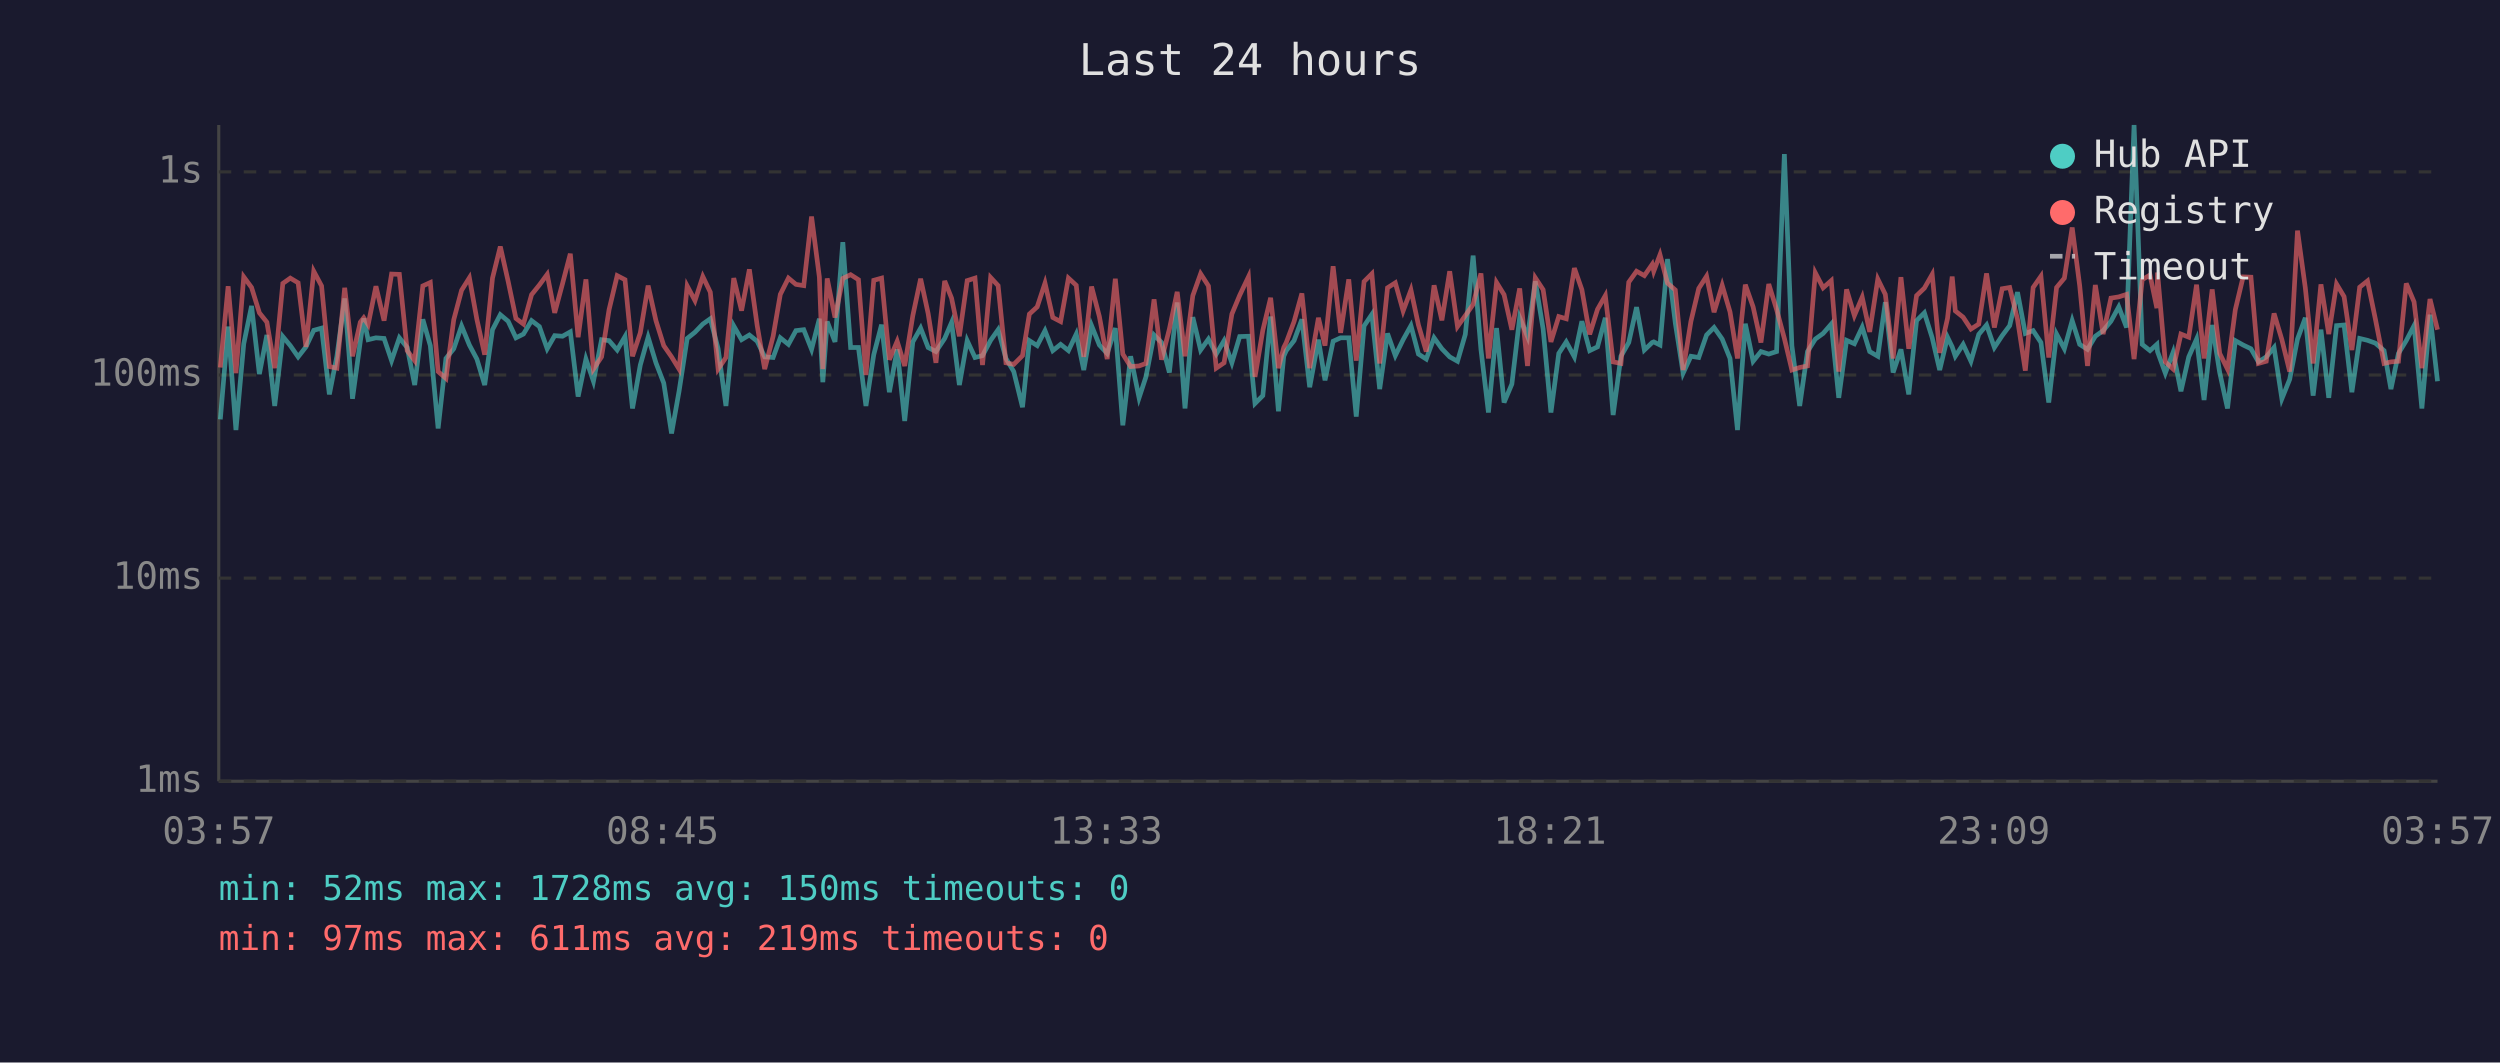
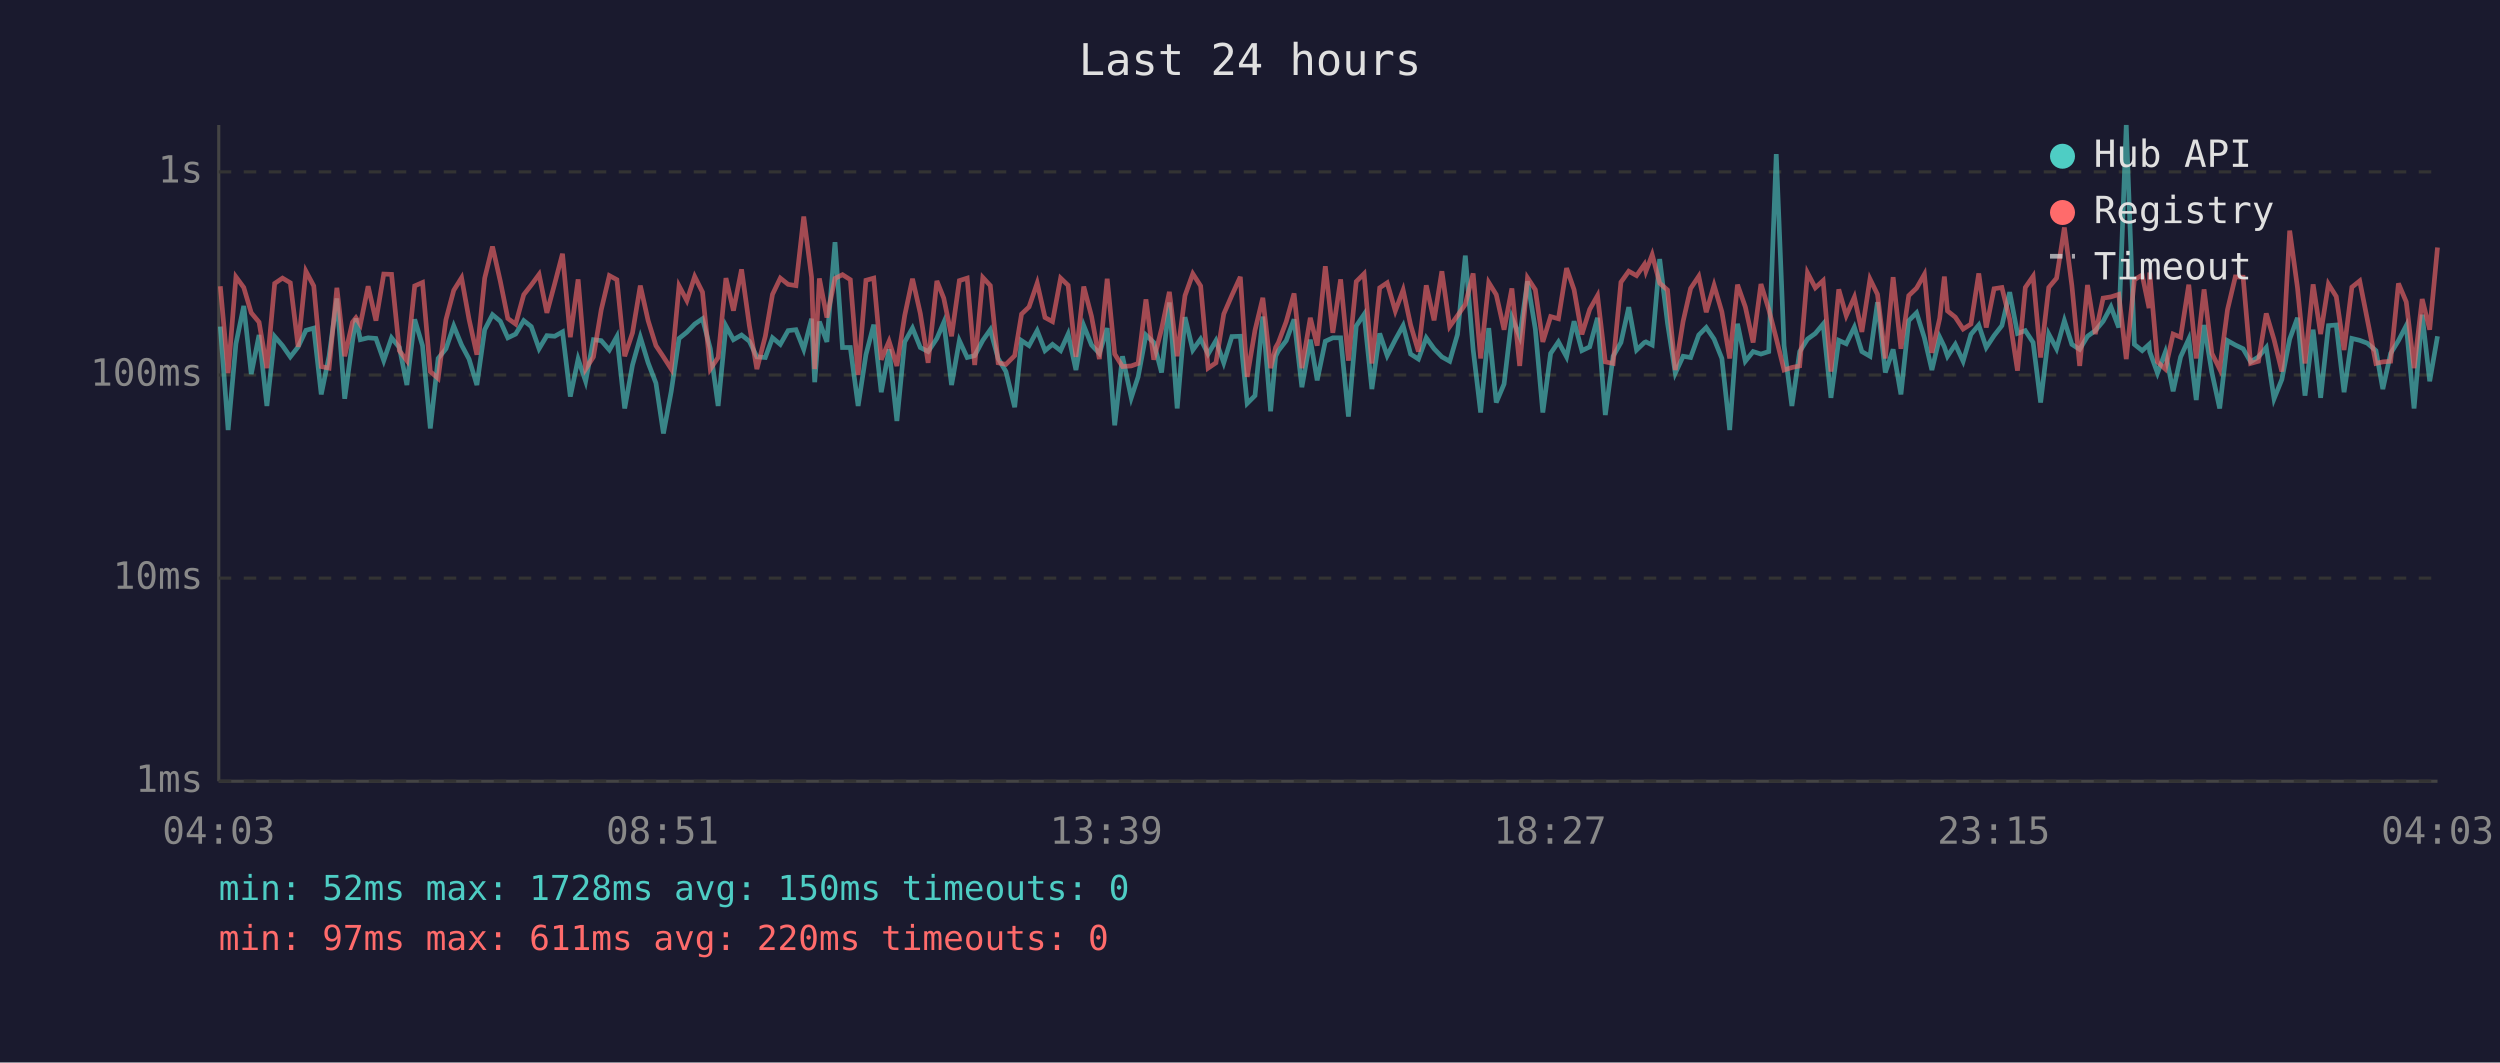
<svg xmlns="http://www.w3.org/2000/svg" viewBox="0 0 800 340" font-family="monospace" font-size="12">
  <rect width="800" height="340" fill="#1a1a2e" />
  <text x="400" y="24" fill="#e0e0e0" font-size="14" text-anchor="middle">Last 24 hours</text>
  <line x1="70" y1="40" x2="70" y2="250" stroke="#444" stroke-width="1" />
  <line x1="70" y1="250" x2="780" y2="250" stroke="#444" stroke-width="1" />
  <line x1="70" y1="250" x2="780" y2="250" stroke="#333" stroke-width="1" stroke-dasharray="4" />
  <text x="65" y="250" fill="#888" text-anchor="end" dominant-baseline="middle">1ms</text>
  <line x1="70" y1="185" x2="780" y2="185" stroke="#333" stroke-width="1" stroke-dasharray="4" />
  <text x="65" y="185" fill="#888" text-anchor="end" dominant-baseline="middle">10ms</text>
  <line x1="70" y1="120" x2="780" y2="120" stroke="#333" stroke-width="1" stroke-dasharray="4" />
  <text x="65" y="120" fill="#888" text-anchor="end" dominant-baseline="middle">100ms</text>
  <line x1="70" y1="55" x2="780" y2="55" stroke="#333" stroke-width="1" stroke-dasharray="4" />
  <text x="65" y="55" fill="#888" text-anchor="end" dominant-baseline="middle">1s</text>
-   <text x="70" y="270" fill="#888" text-anchor="middle">03:57</text>
-   <text x="212" y="270" fill="#888" text-anchor="middle">08:45</text>
-   <text x="354" y="270" fill="#888" text-anchor="middle">13:33</text>
-   <text x="496" y="270" fill="#888" text-anchor="middle">18:21</text>
-   <text x="638" y="270" fill="#888" text-anchor="middle">23:09</text>
-   <text x="780" y="270" fill="#888" text-anchor="middle">03:57</text>
-   <polyline points="70.5,134.2 73.0,104.5 75.5,137.6 78.0,110.0 80.5,97.9 83.0,119.7 85.4,107.2 87.9,129.9 90.5,107.7 92.9,110.6 95.4,114.2 97.9,111.0 100.4,105.7 102.9,105.0 105.4,126.2 107.8,114.0 110.3,95.5 112.8,127.6 115.3,109.2 116.4,101.9 117.8,108.7 120.3,108.1 122.9,108.3 125.3,115.4 127.8,108.1 130.3,111.2 132.7,123.2 135.3,102.2 137.7,110.6 140.2,137.1 142.7,114.7 145.2,111.6 147.7,104.3 150.2,110.4 152.6,114.9 155.1,123.2 157.6,105.5 160.1,100.7 162.6,102.8 165.1,108.1 167.5,106.9 170.1,102.6 172.6,104.5 175.1,111.6 177.5,107.4 180.0,107.6 182.5,106.2 185.0,126.9 187.5,114.9 189.9,122.0 192.5,108.7 194.9,109.0 197.5,112.0 200.0,107.7 202.4,130.7 204.9,116.8 207.4,107.9 209.9,116.1 212.4,122.6 214.9,138.7 217.3,125.2 219.9,108.3 222.4,106.3 224.9,103.7 227.3,102.0 229.8,111.6 232.3,129.9 234.8,104.3 237.3,108.7 239.8,107.2 242.3,109.2 244.7,114.2 247.4,114.4 249.7,108.1 252.3,110.2 254.7,105.8 257.2,105.5 259.7,111.8 262.2,102.0 263.3,122.3 264.7,102.9 267.2,109.4 269.7,77.5 272.2,111.2 274.7,111.2 277.1,129.9 279.6,113.5 282.1,103.9 284.6,125.5 287.1,111.8 289.5,134.7 292.1,109.4 294.6,105.0 297.0,111.2 299.5,112.5 302.3,108.3 304.5,103.2 307.0,123.2 309.5,109.0 312.0,114.4 314.4,113.8 317.0,108.9 319.4,105.5 321.9,114.7 324.4,118.9 327.2,130.3 329.4,109.0 331.9,110.6 334.4,105.8 336.9,112.2 339.4,110.2 341.9,112.2 344.4,106.9 346.8,118.4 349.3,104.2 351.8,110.4 354.3,113.1 356.9,105.0 359.3,136.1 361.8,114.0 364.5,127.3 366.7,120.6 369.3,107.2 371.7,109.6 374.2,119.2 376.7,96.8 379.2,130.7 381.7,101.5 384.2,112.0 386.7,108.5 389.2,113.3 391.7,109.0 394.2,116.1 396.7,107.7 399.5,107.6 401.6,129.1 404.1,126.6 406.6,101.3 409.1,131.6 410.8,114.0 411.6,112.2 414.1,109.0 416.6,102.2 419.1,123.9 421.9,108.7 424.0,121.7 426.6,109.2 429.0,108.1 431.6,108.1 434.0,133.3 436.5,104.3 439.0,100.6 441.5,124.5 444.0,106.7 446.5,113.8 449.0,108.7 451.5,104.2 453.9,113.3 456.4,114.9 458.9,108.1 461.4,111.6 463.9,114.2 466.4,115.6 468.9,107.0 471.4,81.8 473.9,111.8 476.3,132.0 478.9,105.0 481.3,128.8 483.8,122.9 486.3,101.6 488.8,107.7 491.3,90.0 493.8,105.3 496.3,132.0 498.8,113.1 501.2,109.4 503.8,114.2 506.2,102.8 508.7,112.2 511.2,111.0 513.7,101.7 516.2,132.8 518.7,114.0 521.2,109.6 523.7,98.3 526.2,112.0 528.7,109.6 529.2,109.4 531.2,110.4 533.6,82.9 536.1,103.4 538.6,119.4 541.1,114.0 543.6,114.4 546.1,107.2 548.5,104.8 551.1,108.5 553.6,114.7 556.0,137.6 558.5,103.6 561.0,115.6 563.5,112.5 566.0,113.3 568.5,112.5 571.0,49.3 573.4,110.6 575.9,129.9 578.4,112.5 580.9,108.5 583.4,106.7 586.0,103.7 588.4,127.3 590.9,108.9 593.4,110.0 595.9,104.7 598.3,112.5 600.9,114.0 603.3,96.7 605.8,119.2 608.3,111.8 610.8,126.2 613.3,102.6 615.8,100.1 618.3,108.1 620.7,118.4 623.2,107.9 624.7,111.0 625.7,114.0 628.2,110.2 630.7,115.6 633.2,107.0 635.7,104.0 638.2,111.2 640.7,107.4 643.1,104.2 645.6,93.5 648.1,106.7 650.6,105.8 653.1,109.6 655.6,128.8 658.1,106.9 660.6,111.6 663.1,102.6 665.5,110.2 668.0,111.8 670.5,107.6 673.0,105.8 675.5,102.8 678.0,98.2 680.5,104.8 682.9,40.0 685.5,110.2 688.0,112.2 690.2,110.2 690.4,112.5 692.9,119.4 695.4,112.7 697.9,125.2 700.4,114.2 702.9,108.5 705.3,128.0 707.9,104.0 710.3,119.2 712.8,130.7 715.3,109.0 717.8,110.4 720.3,111.6 722.7,115.8 725.2,114.2 727.7,111.2 730.2,127.6 732.7,121.4 735.2,108.5 737.7,101.7 740.2,126.6 742.7,105.5 745.2,127.3 747.7,104.2 750.1,104.0 752.6,125.5 755.1,108.3 757.6,108.9 760.1,109.8 762.9,112.2 765.1,124.5 767.5,113.1 770.0,109.0 772.5,104.2 775.0,130.7 777.6,100.7 780.0,122.0" fill="none" stroke="#4ecdc4" stroke-width="1.5" opacity="0.6" />
-   <polyline points="70.5,117.6 73.0,91.6 75.5,119.4 78.0,88.6 80.5,92.0 83.0,100.1 85.4,103.1 87.9,117.8 90.5,90.7 92.9,89.0 95.4,90.5 97.9,111.0 100.4,86.8 102.9,91.5 105.4,117.3 107.8,117.8 110.3,92.1 112.8,114.0 115.3,103.1 116.4,101.7 117.8,103.9 120.3,91.6 122.9,102.6 125.3,87.7 127.8,87.8 130.3,112.2 132.7,115.4 135.3,91.5 137.7,90.4 140.2,118.9 142.7,121.1 145.2,102.3 147.7,92.9 150.2,88.9 152.6,102.2 155.1,113.5 157.6,89.0 160.1,78.9 162.6,90.0 165.1,101.9 167.5,103.7 170.1,94.3 172.6,91.2 175.1,87.8 177.5,100.1 180.0,90.8 182.5,81.2 185.0,107.9 187.5,89.4 189.9,118.1 192.5,114.2 194.9,99.1 197.5,88.2 200.0,89.5 202.4,114.0 204.9,106.5 207.4,91.4 209.9,102.6 212.4,110.6 214.9,114.2 217.3,118.1 219.9,91.5 222.4,96.2 224.9,88.5 227.3,93.5 229.8,118.1 232.3,114.4 234.8,89.0 237.3,99.4 239.8,86.2 242.3,104.2 244.7,118.1 247.4,107.6 249.7,94.2 252.3,89.0 254.7,91.0 257.2,91.4 259.7,69.3 262.2,88.7 263.3,118.1 264.7,89.1 267.2,101.6 269.7,89.1 272.2,87.9 274.7,89.5 277.1,120.0 279.6,89.7 282.1,89.0 284.6,115.1 287.1,109.2 289.5,117.1 292.1,101.0 294.6,89.2 297.0,100.3 299.5,116.1 302.3,89.9 304.5,95.4 307.0,107.6 309.5,89.8 312.0,89.0 314.4,116.8 317.0,88.8 319.4,91.4 321.9,116.1 324.4,116.6 327.2,113.8 329.4,100.5 331.9,98.2 334.4,90.6 336.9,101.6 339.4,102.9 341.9,89.0 344.4,91.3 346.8,114.2 349.3,91.7 351.8,101.3 354.3,114.9 356.9,89.2 359.3,113.3 361.8,117.3 364.5,117.1 366.7,116.3 369.3,95.8 371.7,115.1 374.2,105.3 376.7,93.4 379.2,114.0 381.7,94.6 384.2,87.6 386.7,91.5 389.2,117.8 391.7,116.1 394.2,100.5 396.7,94.5 399.5,88.6 401.6,120.6 404.1,105.7 406.6,95.3 409.1,117.8 410.8,111.2 411.6,109.6 414.1,102.9 416.6,93.9 419.1,117.8 421.9,101.7 424.0,110.6 426.6,85.2 429.0,106.5 431.6,89.4 434.0,115.4 436.5,90.1 439.0,87.6 441.5,116.3 444.0,92.1 446.5,90.5 449.0,99.5 451.5,92.8 453.9,104.0 456.4,112.5 458.9,91.3 461.4,102.5 463.9,86.8 466.4,104.5 468.9,101.0 471.4,97.4 473.9,87.5 476.3,114.7 478.9,90.4 481.3,94.3 483.8,105.5 486.3,92.3 488.8,117.1 491.3,88.9 493.8,92.7 496.3,109.4 498.8,101.3 501.2,102.0 503.8,85.8 506.2,92.7 508.7,107.0 511.2,99.0 513.7,94.6 516.2,115.8 518.7,116.3 521.2,90.3 523.7,86.8 526.2,88.2 528.7,84.6 529.2,86.8 531.2,81.5 533.6,90.6 536.1,92.8 538.6,118.4 541.1,102.8 543.6,92.3 546.1,88.4 548.5,99.9 551.1,91.3 553.6,99.8 556.0,114.7 558.5,91.1 561.0,98.2 563.5,109.6 566.0,90.9 568.5,99.0 571.0,108.3 573.4,118.4 575.9,117.6 578.4,117.1 580.9,87.3 583.4,92.1 586.0,89.8 588.4,118.9 590.9,92.6 593.4,101.0 595.9,95.1 598.3,106.2 600.9,89.3 603.3,94.2 605.8,114.7 608.3,88.7 610.8,111.6 613.3,94.6 615.8,92.2 618.3,87.8 620.7,112.9 623.2,101.9 624.7,88.5 625.7,99.5 628.2,101.5 630.7,105.3 633.2,103.7 635.7,87.5 638.2,104.8 640.7,92.4 643.1,92.0 645.6,102.2 648.1,118.6 650.6,92.0 653.1,88.4 655.6,114.4 658.1,92.0 660.6,89.0 663.1,72.8 665.5,91.4 668.0,117.1 670.5,91.2 673.0,106.9 675.5,95.4 678.0,95.0 680.5,94.2 682.9,114.9 685.5,89.5 688.0,88.0 690.2,98.6 690.4,87.2 692.9,115.8 695.4,118.1 697.9,106.9 700.4,107.9 702.9,91.1 705.3,114.7 707.9,92.6 710.3,113.1 712.8,118.1 715.3,99.1 717.8,88.6 720.3,88.7 722.7,116.3 725.2,115.6 727.7,100.3 730.2,108.7 732.7,118.9 735.2,73.8 737.7,92.1 740.2,116.3 742.7,91.0 745.2,106.9 747.7,90.9 750.1,94.9 752.6,112.0 755.1,91.9 757.6,89.9 760.1,102.0 762.9,116.3 765.1,115.8 767.5,115.6 770.0,90.7 772.5,96.6 775.0,117.8 777.6,95.7 780.0,105.5" fill="none" stroke="#ff6b6b" stroke-width="1.5" opacity="0.6" />
+   <text x="70" y="270" fill="#888" text-anchor="middle">04:03</text>
+   <text x="212" y="270" fill="#888" text-anchor="middle">08:51</text>
+   <text x="354" y="270" fill="#888" text-anchor="middle">13:39</text>
+   <text x="496" y="270" fill="#888" text-anchor="middle">18:27</text>
+   <text x="638" y="270" fill="#888" text-anchor="middle">23:15</text>
+   <text x="780" y="270" fill="#888" text-anchor="middle">04:03</text>
+   <polyline points="70.5,104.5 73.0,137.6 75.5,110.0 78.0,97.9 80.4,119.7 82.9,107.2 85.4,129.9 87.9,107.7 90.4,110.6 92.9,114.2 95.4,111.0 97.9,105.7 100.4,105.0 102.8,126.2 105.3,114.0 107.8,95.5 110.3,127.6 112.8,109.2 113.9,101.9 115.3,108.7 117.8,108.1 120.3,108.3 122.8,115.4 125.3,108.1 127.8,111.2 130.2,123.2 132.7,102.2 135.2,110.6 137.7,137.1 140.2,114.7 142.7,111.6 145.2,104.3 147.7,110.4 150.1,114.9 152.6,123.2 155.1,105.5 157.6,100.7 160.1,102.8 162.5,108.1 165.0,106.9 167.6,102.6 170.0,104.5 172.5,111.6 175.0,107.4 177.5,107.6 180.0,106.2 182.5,126.9 185.0,114.9 187.4,122.0 189.9,108.7 192.4,109.0 195.0,112.0 197.4,107.7 199.9,130.7 202.4,116.8 204.9,107.9 207.4,116.1 209.9,122.6 212.3,138.7 214.8,125.2 217.3,108.3 219.8,106.3 222.3,103.7 224.8,102.0 227.3,111.6 229.8,129.9 232.3,104.3 234.7,108.7 237.3,107.2 239.8,109.2 242.2,114.2 244.9,114.4 247.2,108.1 249.7,110.2 252.2,105.8 254.7,105.5 257.2,111.8 259.7,102.0 260.7,122.3 262.2,102.9 264.6,109.4 267.2,77.5 269.6,111.2 272.1,111.2 274.6,129.9 277.1,113.5 279.6,103.9 282.0,125.5 284.5,111.8 287.0,134.7 289.5,109.4 292.0,105.0 294.5,111.2 297.0,112.5 299.8,108.3 302.0,103.2 304.5,123.2 307.0,109.0 309.5,114.4 311.9,113.8 314.5,108.9 316.9,105.5 319.4,114.7 321.9,118.9 324.7,130.3 326.9,109.0 329.3,110.6 331.9,105.8 334.4,112.2 336.8,110.2 339.4,112.2 341.8,106.9 344.3,118.4 346.8,104.2 349.3,110.4 351.8,113.1 354.3,105.0 356.7,136.1 359.2,114.0 362.0,127.3 364.2,120.6 366.7,107.2 369.2,109.6 371.7,119.2 374.2,96.8 376.7,130.7 379.2,101.5 381.7,112.0 384.2,108.5 386.6,113.3 389.1,109.0 391.6,116.1 394.2,107.7 396.9,107.6 399.1,129.1 401.6,126.6 404.1,101.3 406.6,131.6 408.2,114.0 409.1,112.2 411.6,109.0 414.1,102.2 416.6,123.9 419.3,108.7 421.5,121.7 424.1,109.2 426.5,108.1 429.0,108.1 431.5,133.3 434.0,104.3 436.5,100.6 439.0,124.5 441.5,106.7 443.9,113.8 446.5,108.7 449.0,104.2 451.4,113.3 453.9,114.9 456.4,108.1 458.9,111.6 461.4,114.2 463.9,115.6 466.4,107.0 468.9,81.8 471.4,111.8 473.8,132.0 476.4,105.0 478.8,128.8 481.3,122.9 483.8,101.6 486.3,107.7 488.8,90.0 491.3,105.3 493.7,132.0 496.2,113.1 498.7,109.4 501.3,114.2 503.7,102.8 506.2,112.2 508.7,111.0 511.2,101.7 513.7,132.8 516.2,114.0 518.7,109.6 521.2,98.3 523.7,112.0 526.2,109.6 526.7,109.4 528.7,110.4 531.1,82.9 533.6,103.4 536.1,119.4 538.6,114.0 541.0,114.4 543.6,107.2 546.0,104.8 548.5,108.5 551.0,114.7 553.5,137.6 556.0,103.6 558.5,115.6 561.0,112.5 563.5,113.3 566.0,112.5 568.4,49.3 570.9,110.6 573.4,129.9 575.9,112.5 578.4,108.5 580.9,106.7 583.4,103.7 585.9,127.3 588.4,108.9 590.8,110.0 593.4,104.7 595.8,112.5 598.4,114.0 600.8,96.7 603.3,119.2 605.8,111.8 608.3,126.2 610.8,102.6 613.3,100.1 615.8,108.1 618.2,118.4 620.7,107.9 622.2,111.0 623.2,114.0 625.7,110.2 628.2,115.6 630.7,107.0 633.2,104.0 635.6,111.2 638.1,107.4 640.6,104.2 643.1,93.5 645.6,106.7 648.1,105.8 650.6,109.6 653.0,128.8 655.6,106.9 658.1,111.6 660.6,102.6 663.0,110.2 665.5,111.8 668.0,107.6 670.5,105.8 673.0,102.8 675.5,98.2 678.0,104.8 680.4,40.0 683.0,110.2 685.5,112.2 687.7,110.2 687.9,112.5 690.4,119.4 692.9,112.7 695.4,125.2 697.8,114.2 700.4,108.5 702.8,128.0 705.3,104.0 707.8,119.2 710.3,130.7 712.8,109.0 715.3,110.4 717.8,111.6 720.2,115.8 722.7,114.2 725.2,111.2 727.7,127.6 730.2,121.4 732.7,108.5 735.2,101.7 737.6,126.6 740.2,105.5 742.6,127.3 745.1,104.2 747.6,104.0 750.1,125.5 752.6,108.3 755.1,108.9 757.5,109.8 760.3,112.2 762.5,124.5 765.0,113.1 767.5,109.0 770.0,104.2 772.5,130.7 775.1,100.7 777.5,122.0 780.0,107.6" fill="none" stroke="#4ecdc4" stroke-width="1.5" opacity="0.6" />
+   <polyline points="70.5,91.6 73.0,119.4 75.5,88.6 78.0,92.0 80.4,100.1 82.9,103.1 85.4,117.8 87.9,90.7 90.4,89.0 92.9,90.5 95.4,111.0 97.9,86.8 100.4,91.5 102.8,117.3 105.3,117.8 107.8,92.1 110.3,114.0 112.8,103.1 113.9,101.7 115.3,103.9 117.8,91.6 120.3,102.6 122.8,87.7 125.3,87.8 127.8,112.2 130.2,115.4 132.7,91.5 135.2,90.4 137.7,118.9 140.2,121.1 142.7,102.3 145.2,92.9 147.7,88.9 150.1,102.2 152.6,113.5 155.1,89.0 157.6,78.9 160.1,90.0 162.5,101.9 165.0,103.7 167.6,94.3 170.0,91.2 172.5,87.8 175.0,100.1 177.5,90.8 180.0,81.2 182.5,107.9 185.0,89.4 187.4,118.1 189.9,114.2 192.4,99.1 195.0,88.2 197.4,89.5 199.9,114.0 202.4,106.5 204.9,91.4 207.4,102.6 209.9,110.6 212.3,114.2 214.8,118.1 217.3,91.5 219.8,96.2 222.3,88.5 224.8,93.5 227.3,118.1 229.8,114.4 232.3,89.0 234.7,99.4 237.3,86.2 239.8,104.2 242.2,118.1 244.9,107.6 247.2,94.2 249.7,89.0 252.2,91.0 254.7,91.4 257.2,69.3 259.7,88.7 260.7,118.1 262.2,89.1 264.6,101.6 267.2,89.1 269.6,87.9 272.1,89.5 274.6,120.0 277.1,89.7 279.6,89.0 282.0,115.1 284.5,109.2 287.0,117.1 289.5,101.0 292.0,89.2 294.5,100.3 297.0,116.1 299.8,89.9 302.0,95.4 304.5,107.6 307.0,89.8 309.5,89.0 311.9,116.8 314.5,88.8 316.9,91.4 319.4,116.1 321.9,116.6 324.7,113.8 326.9,100.5 329.3,98.2 331.9,90.6 334.4,101.6 336.8,102.9 339.4,89.0 341.8,91.3 344.3,114.2 346.8,91.7 349.3,101.3 351.8,114.9 354.3,89.2 356.7,113.3 359.2,117.3 362.0,117.1 364.2,116.3 366.7,95.8 369.2,115.1 371.7,105.3 374.2,93.4 376.7,114.0 379.2,94.6 381.7,87.6 384.2,91.5 386.6,117.8 389.1,116.1 391.6,100.5 394.2,94.5 396.9,88.6 399.1,120.6 401.6,105.7 404.1,95.3 406.6,117.8 408.2,111.2 409.1,109.6 411.6,102.9 414.1,93.9 416.6,117.8 419.3,101.7 421.5,110.6 424.1,85.2 426.5,106.5 429.0,89.4 431.5,115.4 434.0,90.1 436.5,87.6 439.0,116.3 441.5,92.1 443.9,90.5 446.5,99.5 449.0,92.8 451.4,104.0 453.9,112.5 456.4,91.3 458.9,102.5 461.4,86.8 463.9,104.5 466.4,101.0 468.9,97.4 471.4,87.5 473.8,114.7 476.4,90.4 478.8,94.3 481.3,105.5 483.8,92.3 486.3,117.1 488.8,88.9 491.3,92.7 493.7,109.4 496.2,101.3 498.7,102.0 501.3,85.8 503.7,92.7 506.2,107.0 508.7,99.0 511.2,94.6 513.7,115.8 516.2,116.3 518.7,90.3 521.2,86.8 523.7,88.2 526.2,84.6 526.7,86.8 528.7,81.5 531.1,90.6 533.6,92.8 536.1,118.4 538.6,102.8 541.0,92.3 543.6,88.4 546.0,99.9 548.5,91.3 551.0,99.8 553.5,114.7 556.0,91.1 558.5,98.2 561.0,109.6 563.5,90.9 566.0,99.0 568.4,108.3 570.9,118.4 573.4,117.6 575.9,117.1 578.4,87.3 580.9,92.1 583.4,89.8 585.9,118.9 588.4,92.6 590.8,101.0 593.4,95.1 595.8,106.2 598.4,89.3 600.8,94.2 603.3,114.7 605.8,88.7 608.3,111.6 610.8,94.6 613.3,92.2 615.8,87.8 618.2,112.9 620.7,101.9 622.2,88.5 623.2,99.5 625.7,101.5 628.2,105.3 630.7,103.7 633.2,87.5 635.6,104.8 638.1,92.4 640.6,92.0 643.1,102.2 645.6,118.6 648.1,92.0 650.6,88.4 653.0,114.4 655.6,92.0 658.1,89.0 660.6,72.8 663.0,91.4 665.5,117.1 668.0,91.2 670.5,106.9 673.0,95.4 675.5,95.0 678.0,94.2 680.4,114.9 683.0,89.5 685.5,88.0 687.7,98.6 687.9,87.2 690.4,115.8 692.9,118.1 695.4,106.9 697.8,107.9 700.4,91.1 702.8,114.7 705.3,92.6 707.8,113.1 710.3,118.1 712.8,99.1 715.3,88.6 717.8,88.7 720.2,116.3 722.7,115.6 725.2,100.3 727.7,108.7 730.2,118.9 732.7,73.8 735.2,92.1 737.6,116.3 740.2,91.0 742.6,106.9 745.1,90.9 747.6,94.9 750.1,112.0 752.6,91.9 755.1,89.9 757.5,102.0 760.3,116.3 762.5,115.8 765.0,115.6 767.5,90.7 770.0,96.6 772.5,117.8 775.1,95.7 777.5,105.5 780.0,79.2" fill="none" stroke="#ff6b6b" stroke-width="1.5" opacity="0.6" />
  <circle cx="660" cy="50" r="4" fill="#4ecdc4" />
  <text x="670" y="50" fill="#e0e0e0" dominant-baseline="middle">Hub API</text>
  <circle cx="660" cy="68" r="4" fill="#ff6b6b" />
  <text x="670" y="68" fill="#e0e0e0" dominant-baseline="middle">Registry</text>
  <line x1="656" y1="82" x2="664" y2="82" stroke="#e0e0e0" stroke-width="1.5" stroke-dasharray="4,3" opacity="0.7" />
  <text x="670" y="86" fill="#e0e0e0" dominant-baseline="middle">Timeout</text>
  <text x="70" y="288" fill="#4ecdc4" font-size="11">min: 52ms  max: 1728ms  avg: 150ms  timeouts: 0</text>
-   <text x="70" y="304" fill="#ff6b6b" font-size="11">min: 97ms  max: 611ms  avg: 219ms  timeouts: 0</text>
+   <text x="70" y="304" fill="#ff6b6b" font-size="11">min: 97ms  max: 611ms  avg: 220ms  timeouts: 0</text>
</svg>
